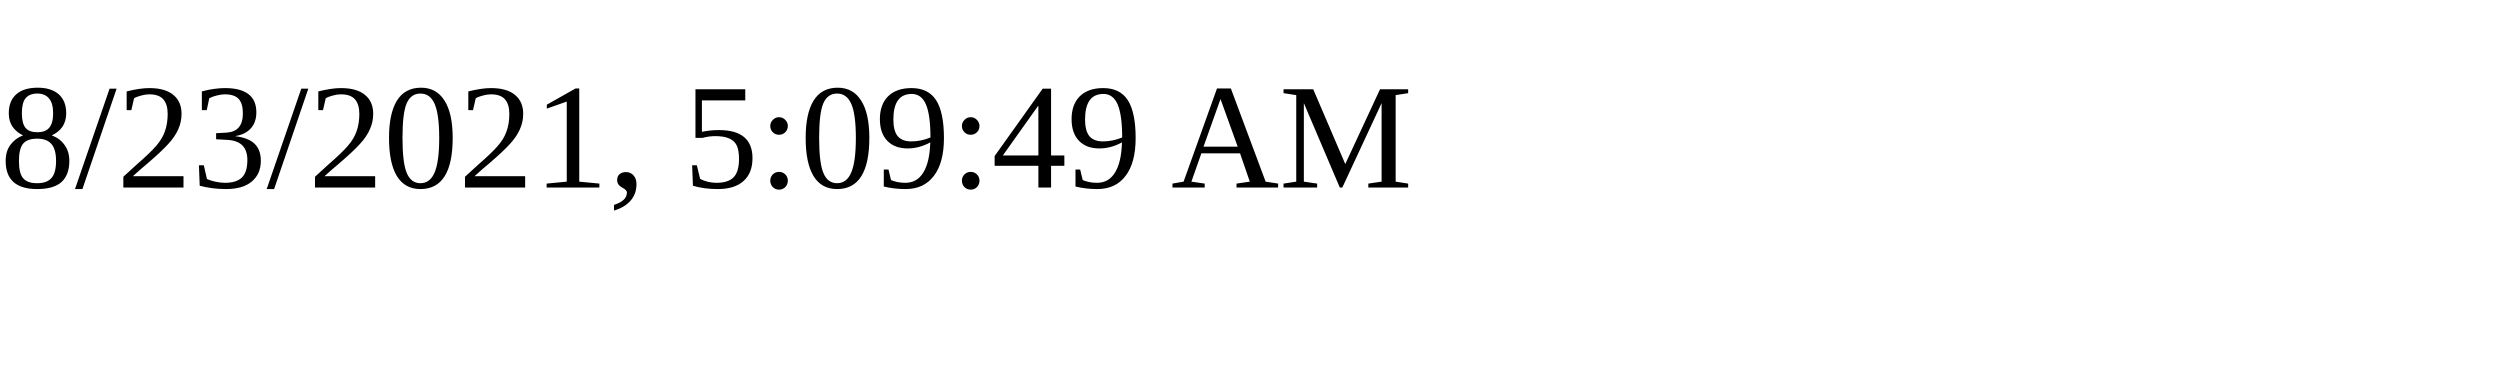
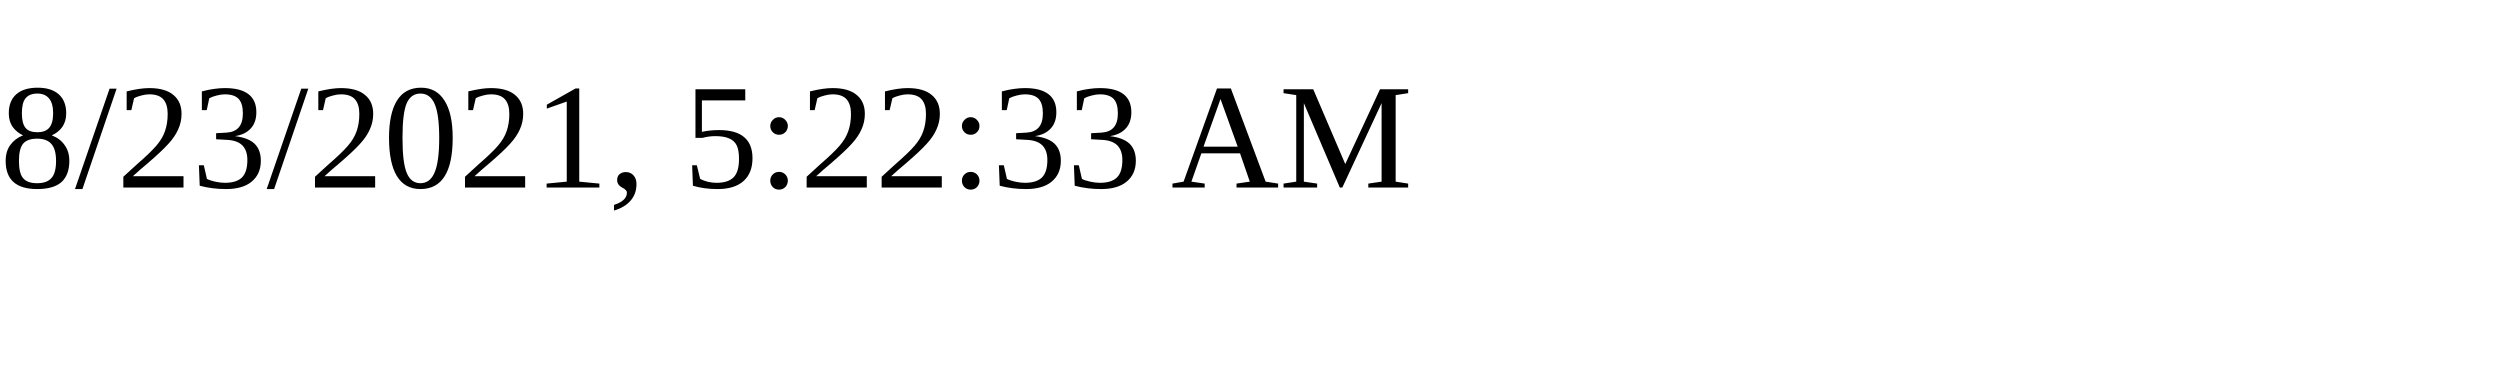
<svg xmlns="http://www.w3.org/2000/svg" height="30" width="200">
-   <text x="0" y="15">8/23/2021, 5:09:49 AM</text>
+   <text x="0" y="15">8/23/2021, 5:22:33 AM</text>
</svg>
